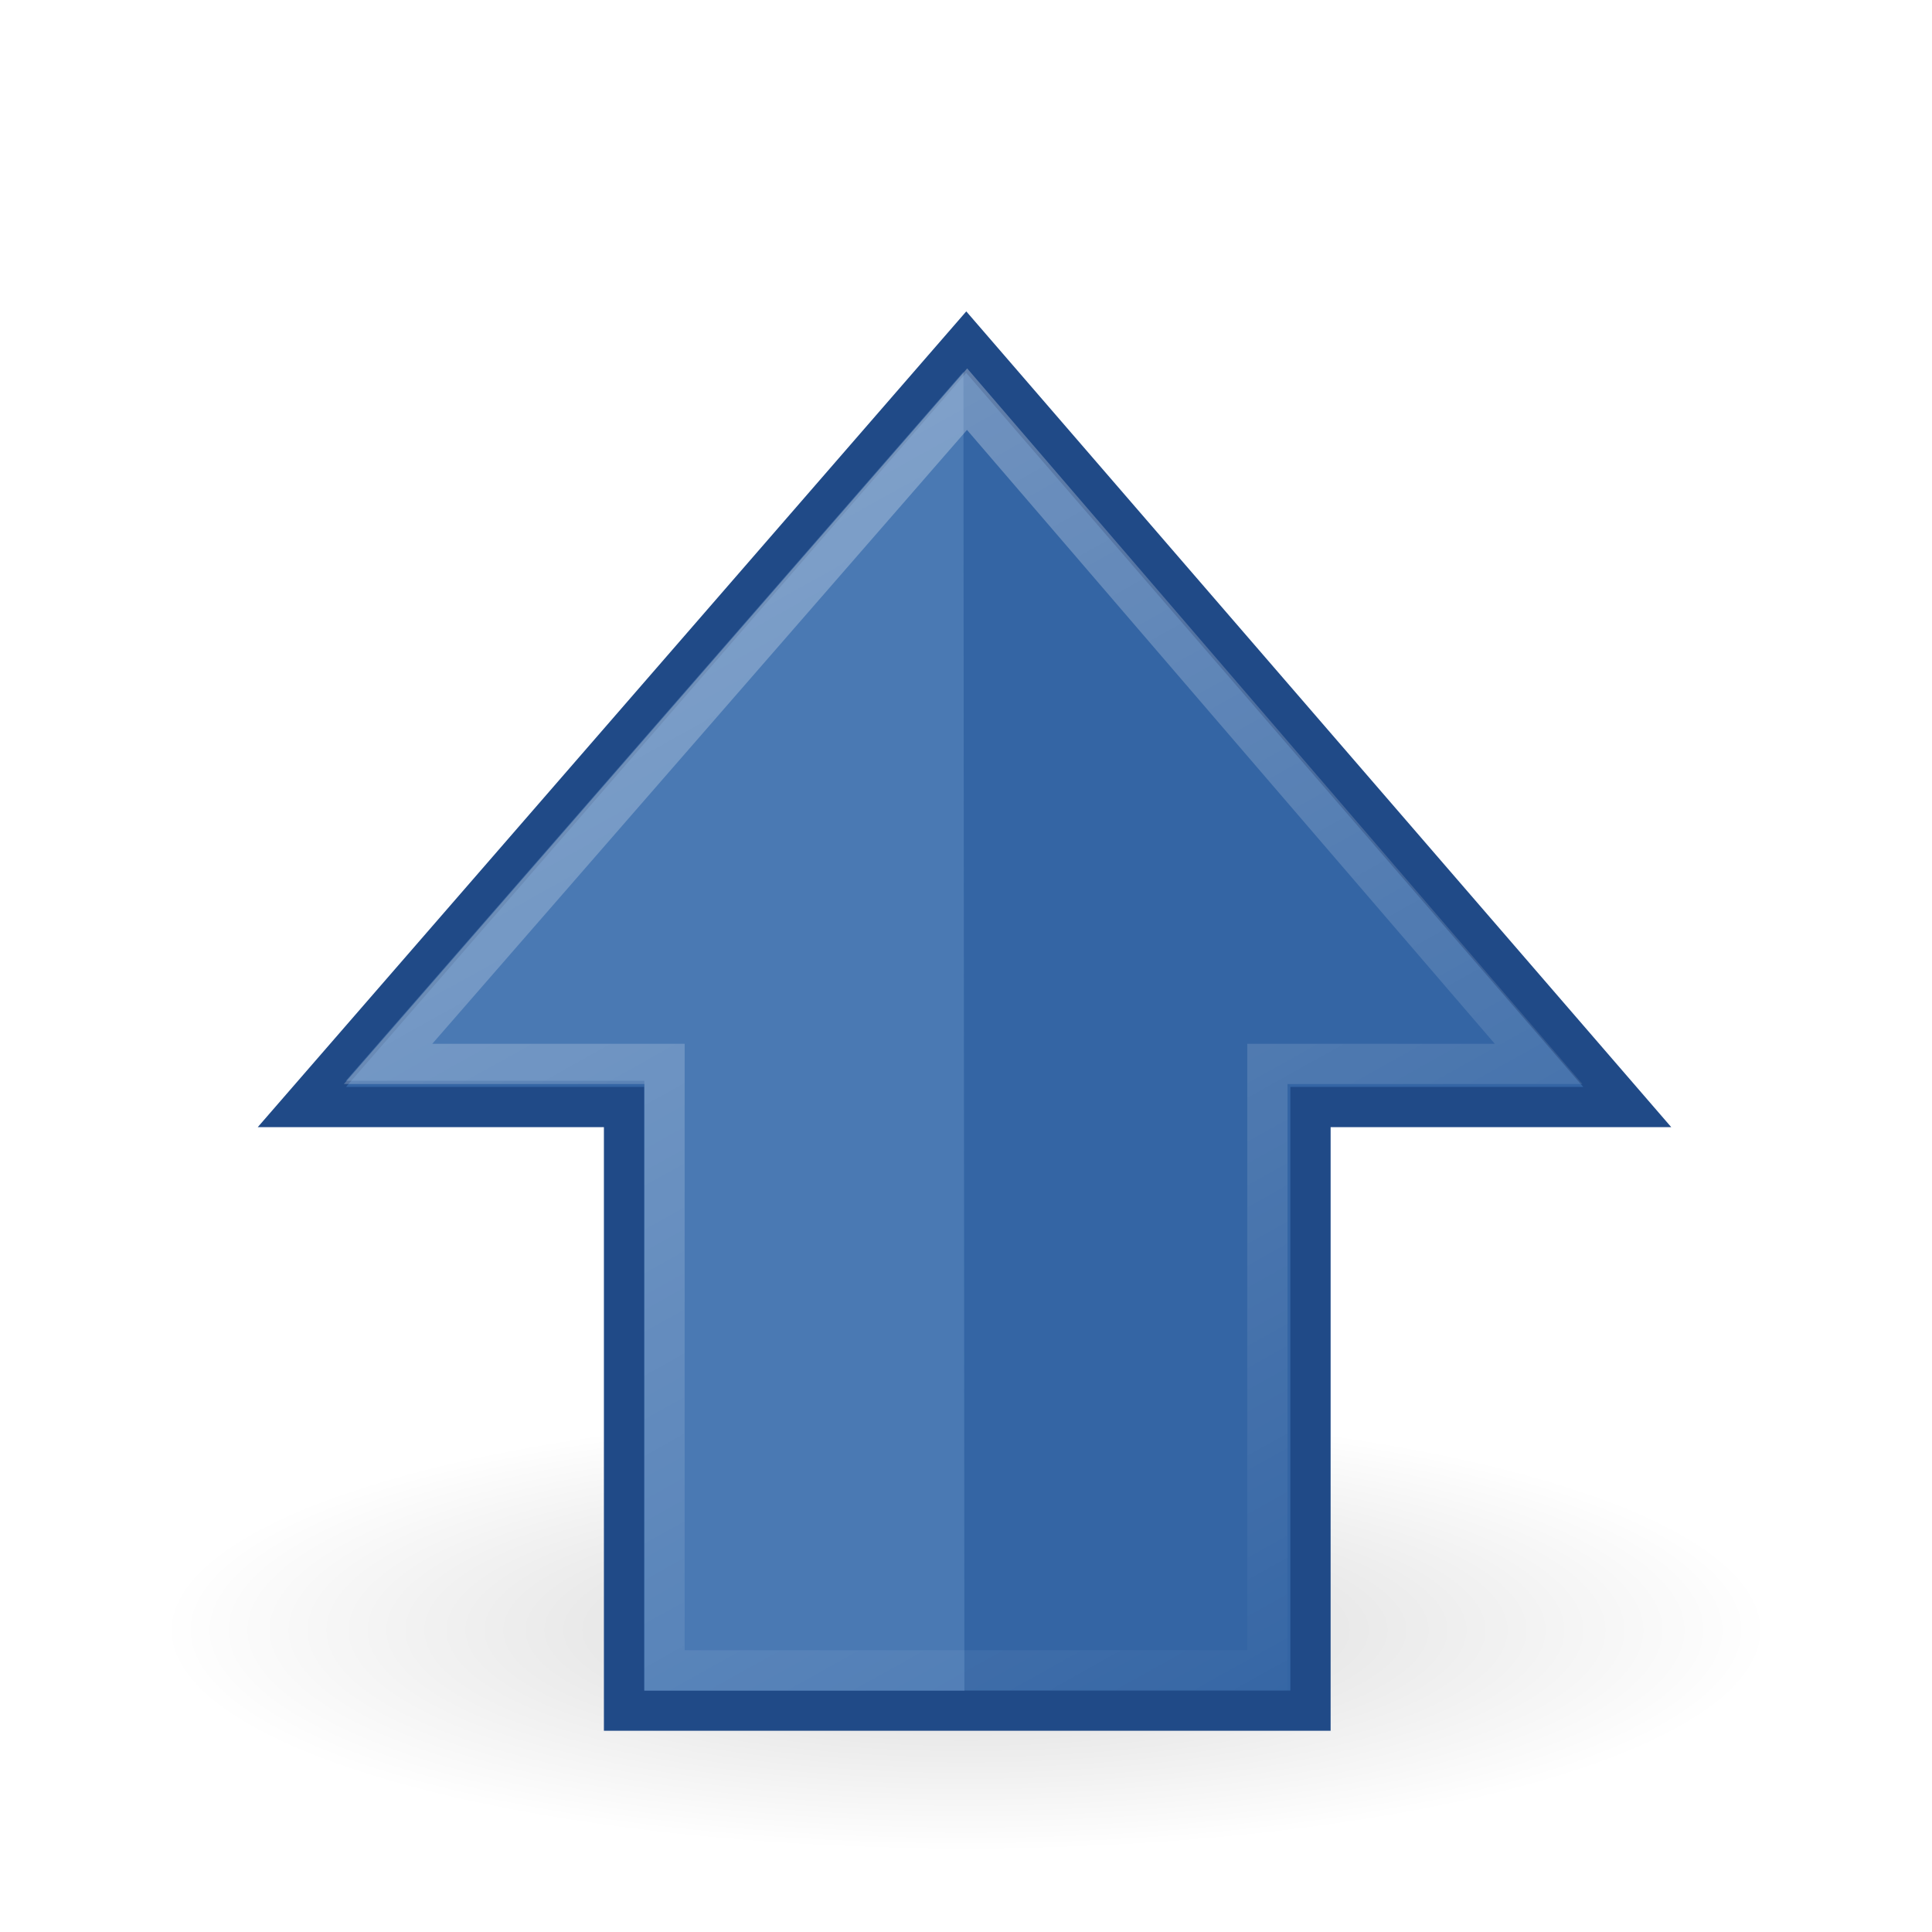
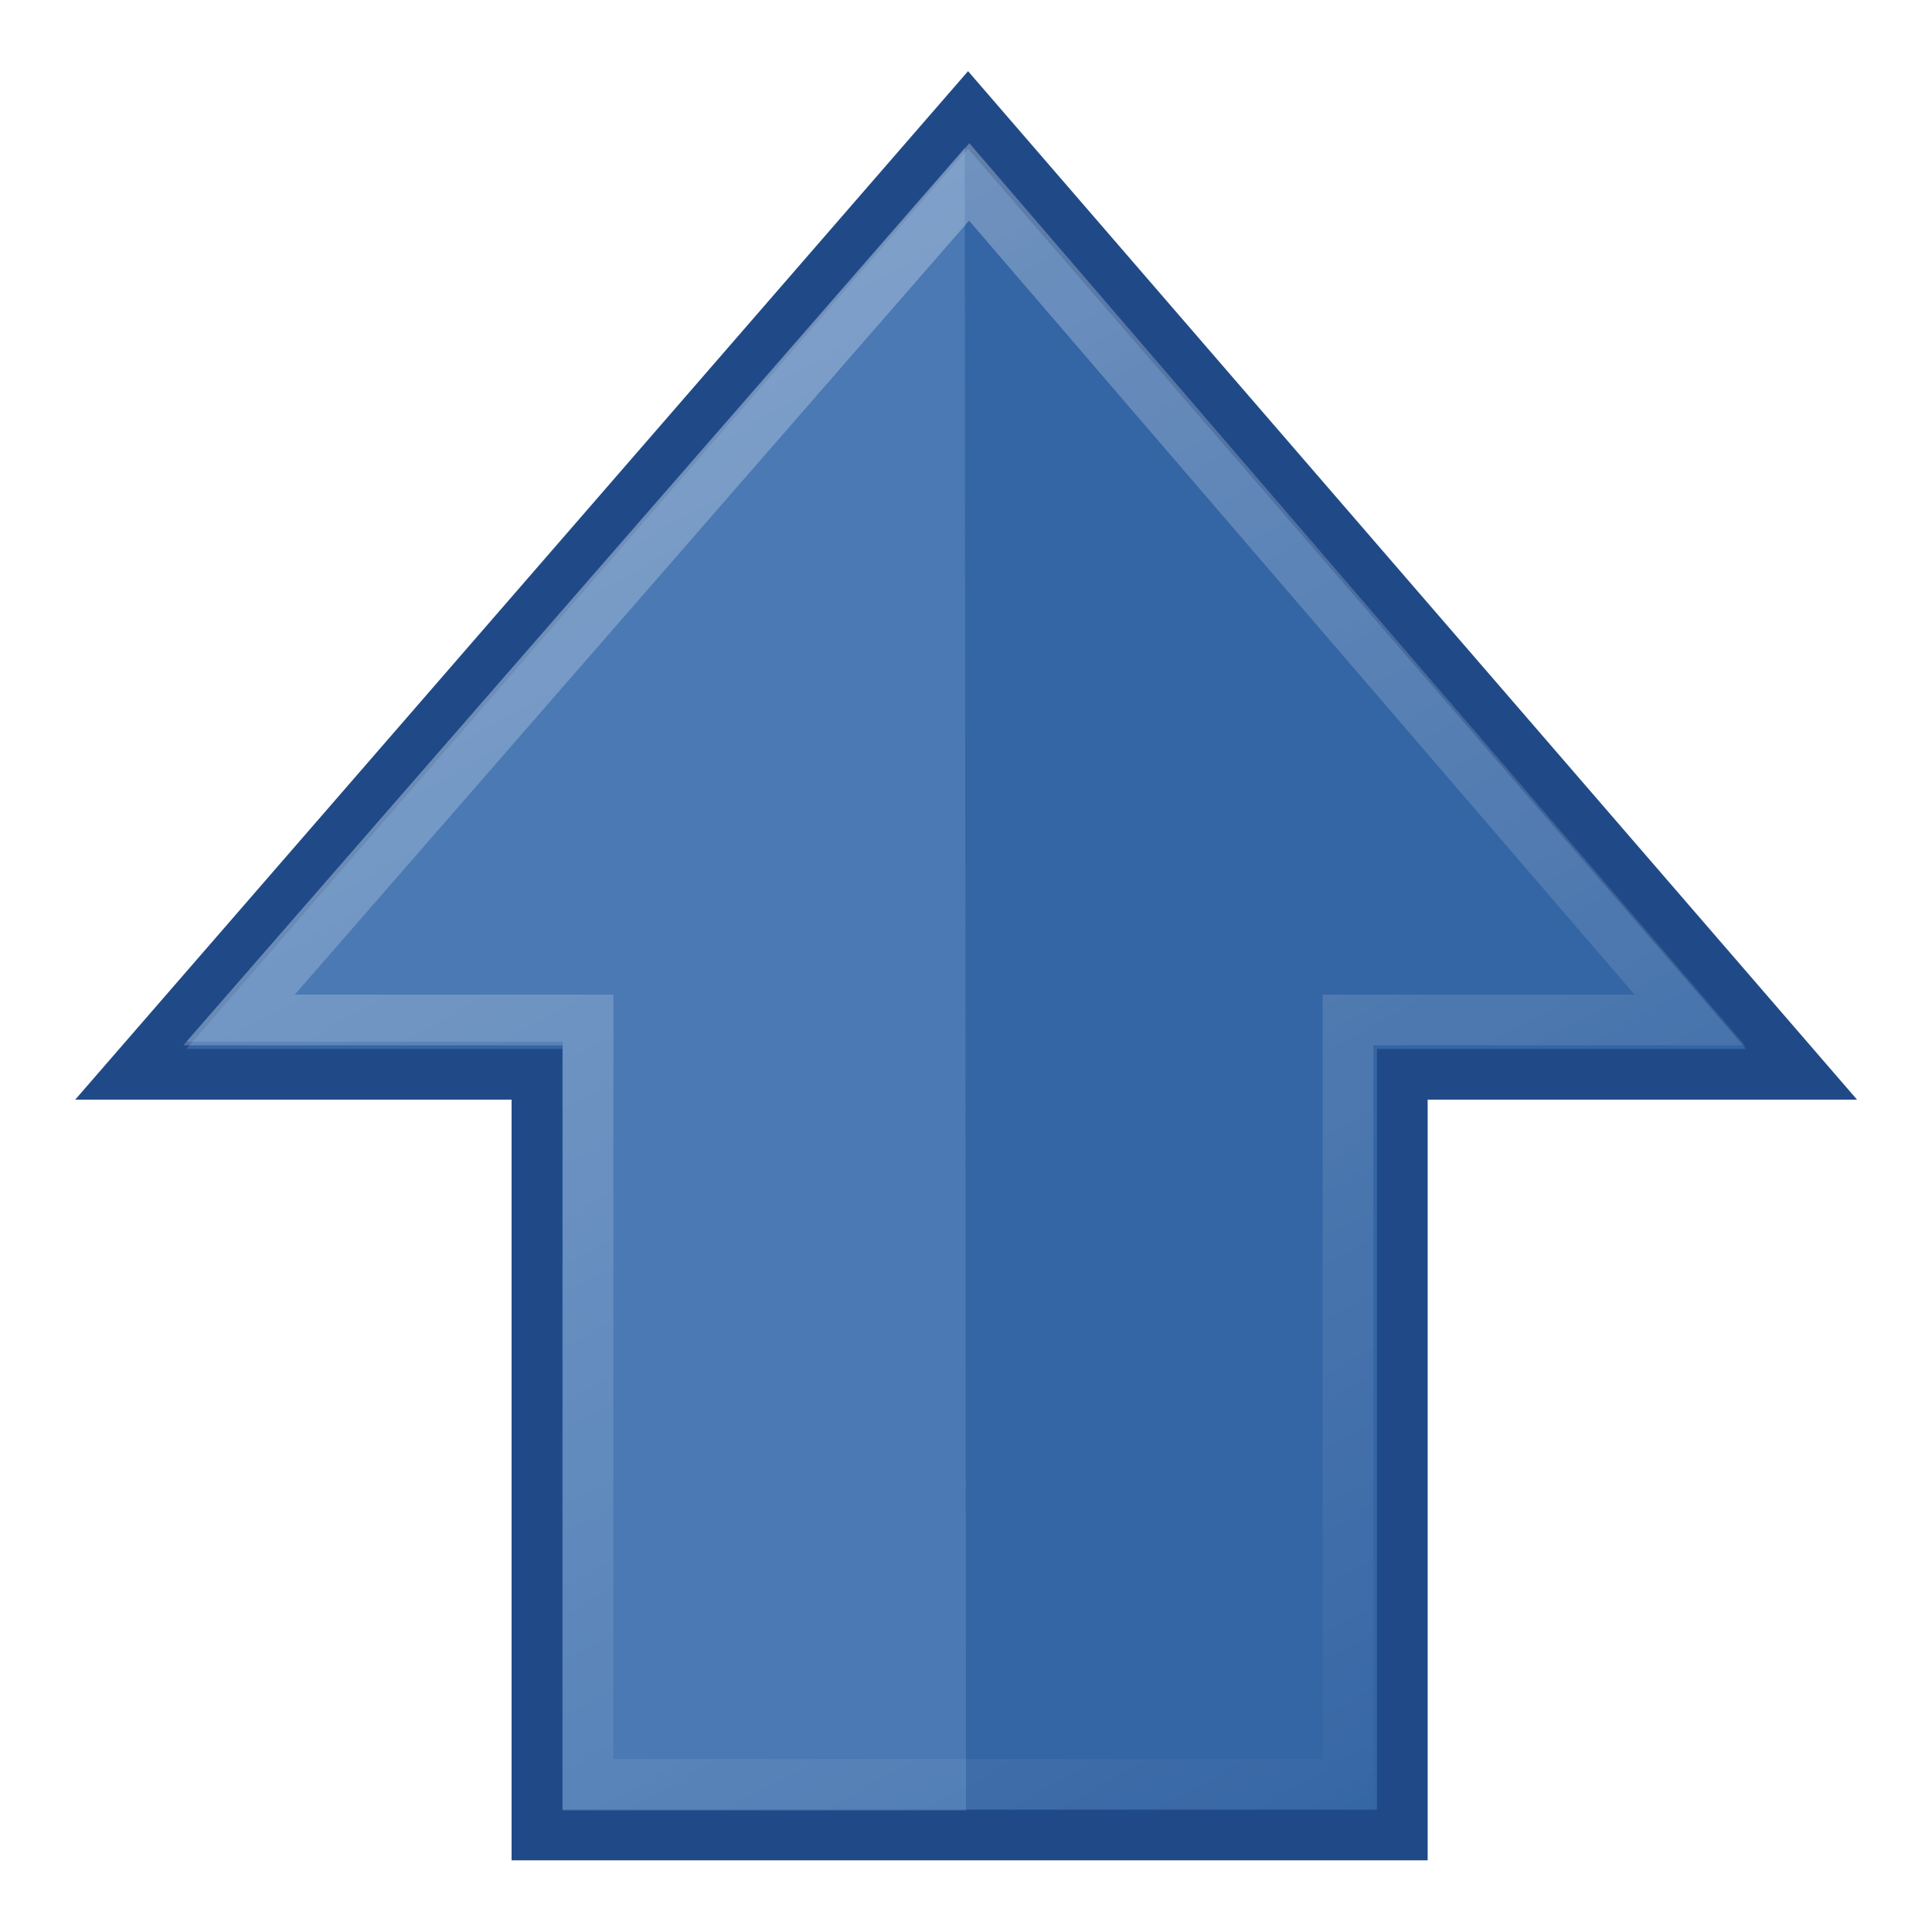
- <svg xmlns="http://www.w3.org/2000/svg" xmlns:xlink="http://www.w3.org/1999/xlink" width="48" height="48" id="svg2" version="1.0">
+ <svg xmlns="http://www.w3.org/2000/svg" xmlns:xlink="http://www.w3.org/1999/xlink" width="48" height="48" id="svg2" version="1">
  <defs id="defs4">
-     <linearGradient id="linearGradient5105">
-       <stop style="stop-color:black;stop-opacity:1;" offset="0" id="stop5107" />
-       <stop style="stop-color:black;stop-opacity:0;" offset="1" id="stop5109" />
+     <linearGradient id="linearGradient5113">
+       <stop offset="0" id="stop5115" style="stop-color:white;stop-opacity:1" />
+       <stop offset="1" id="stop5117" style="stop-color:white;stop-opacity:0" />
    </linearGradient>
-     <linearGradient id="linearGradient5113">
-       <stop style="stop-color:white;stop-opacity:1;" offset="0" id="stop5115" />
-       <stop style="stop-color:white;stop-opacity:0;" offset="1" id="stop5117" />
-     </linearGradient>
-     <radialGradient xlink:href="#linearGradient5105" id="radialGradient4354" gradientUnits="userSpaceOnUse" gradientTransform="matrix(1,0,0,0.282946,0,13.64644)" cx="11.25" cy="19.031" fx="11.25" fy="19.031" r="8.062" />
-     <linearGradient xlink:href="#linearGradient5113" id="linearGradient5315" x1="43.13" y1="15.195" x2="7.931" y2="34.731" gradientUnits="userSpaceOnUse" gradientTransform="matrix(0,-1.004639,1,0,-1.992125,51.04405)" />
+     <linearGradient xlink:href="#linearGradient5113" id="linearGradient5315" x1="43.13" y1="15.2" x2="7.93" y2="34.73" gradientUnits="userSpaceOnUse" gradientTransform="matrix(0,-1.266525,1.260677,0,-8.720837,56.36892)" />
  </defs>
  <g id="layer1">
-     <path style="opacity:0.163;color:black;fill:url(#radialGradient4354);fill-opacity:1;fill-rule:nonzero;stroke:none;stroke-width:1;stroke-linecap:butt;stroke-linejoin:miter;marker:none;marker-start:none;marker-mid:none;marker-end:none;stroke-miterlimit:4;stroke-dasharray:none;stroke-dashoffset:0;stroke-opacity:1;visibility:visible;display:inline;overflow:visible" id="path4346" d="M 19.312 19.031 A 8.062 2.281 0 1 1  3.188,19.031 A 8.062 2.281 0 1 1  19.312 19.031 z" transform="matrix(2.48062,0,0,2.410961,-3.906976,-5.38361)" />
-     <path style="opacity:1;color:black;fill:#3465a4;fill-opacity:1;fill-rule:nonzero;stroke:#204a87;stroke-width:1;stroke-linecap:butt;stroke-linejoin:miter;marker:none;marker-start:none;marker-mid:none;marker-end:none;stroke-miterlimit:4;stroke-dasharray:none;stroke-dashoffset:0;stroke-opacity:1;visibility:visible;display:inline;overflow:visible" d="M 7.5,27.504 L 24.006,8.5 L 40.429,27.504 L 32.559,27.504 L 32.559,42.5 L 15.504,42.5 L 15.504,27.504 L 7.5,27.504 z " id="path4348" />
-     <path style="opacity:0.354;color:black;fill:#729fcf;fill-opacity:1;fill-rule:nonzero;stroke:none;stroke-width:1;stroke-linecap:butt;stroke-linejoin:miter;marker:none;marker-start:none;marker-mid:none;marker-end:none;stroke-miterlimit:4;stroke-dasharray:none;stroke-dashoffset:0;stroke-opacity:1;visibility:visible;display:inline;overflow:visible" d="M 16.008,42.006 L 23.96,42.006 L 23.936,9.237 L 8.592,26.852 L 16.008,26.852 L 16.008,42.006 z " id="path4352" />
-     <path style="opacity:0.354;color:black;fill:none;fill-opacity:1;fill-rule:nonzero;stroke:url(#linearGradient5315);stroke-width:1;stroke-linecap:butt;stroke-linejoin:miter;marker:none;marker-start:none;marker-mid:none;marker-end:none;stroke-miterlimit:4;stroke-dasharray:none;stroke-dashoffset:0;stroke-opacity:1;visibility:visible;display:inline;overflow:visible" d="M 9.641,26.433 L 24.027,9.917 L 38.227,26.433 L 31.488,26.433 L 31.488,41.5 L 16.51,41.5 L 16.51,26.433 L 9.641,26.433 z " id="path4360" />
+     <path d="M3.25 26.69 24.05 2.73 44.76 26.69l-9.92 0 0 18.9-21.5 0 0-18.9-10.09 0z" id="path4348" style="color:#000000;display:inline;fill-rule:nonzero;fill:#3465a4;overflow:visible;stroke-miterlimit:4;stroke-width:1.26;stroke:#204a87" />
+     <path d="m13.97 44.98 10.03 0-0.03-41.31-19.34 22.21 9.35 0 0 19.1z" id="path4352" style="color:#000000;display:inline;fill-rule:nonzero;fill:#729fcf;opacity:0.35;overflow:visible" />
+     <path d="M5.94 25.34 24.08 4.52 41.98 25.34l-8.49 0 0 18.99-18.88 0 0-18.99-8.66 0z" id="path4360" style="color:#000000;display:inline;fill:none;opacity:0.35;overflow:visible;stroke-miterlimit:4;stroke-width:1.26;stroke:url(#linearGradient5315)" />
  </g>
</svg>
